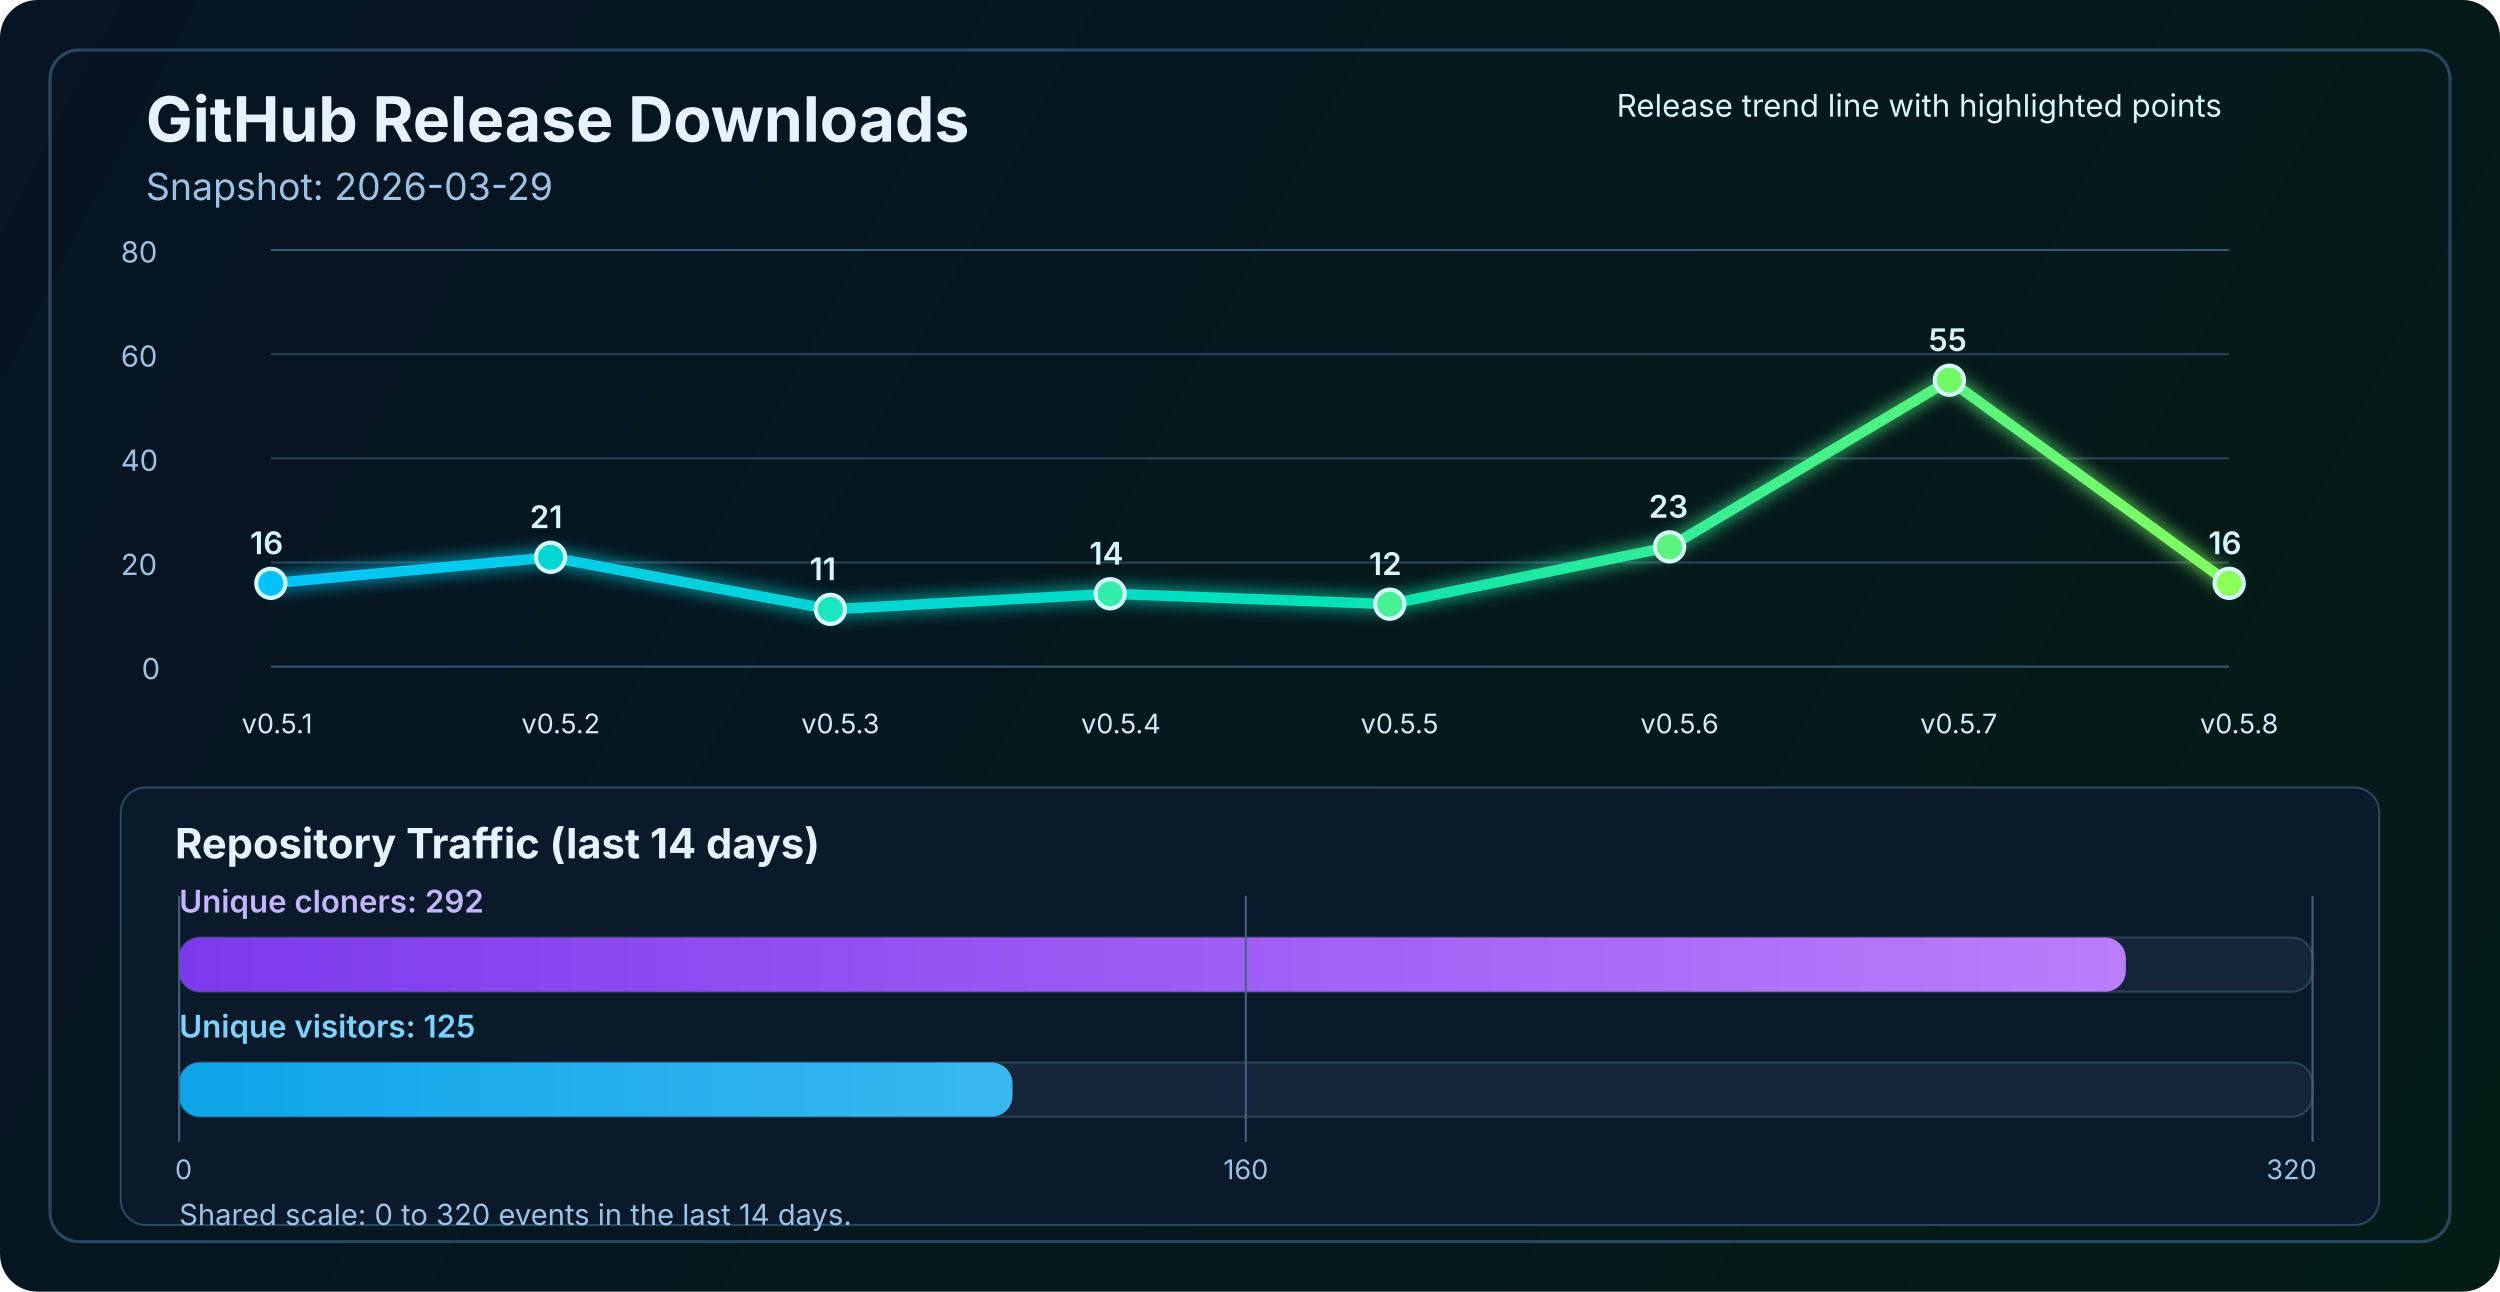
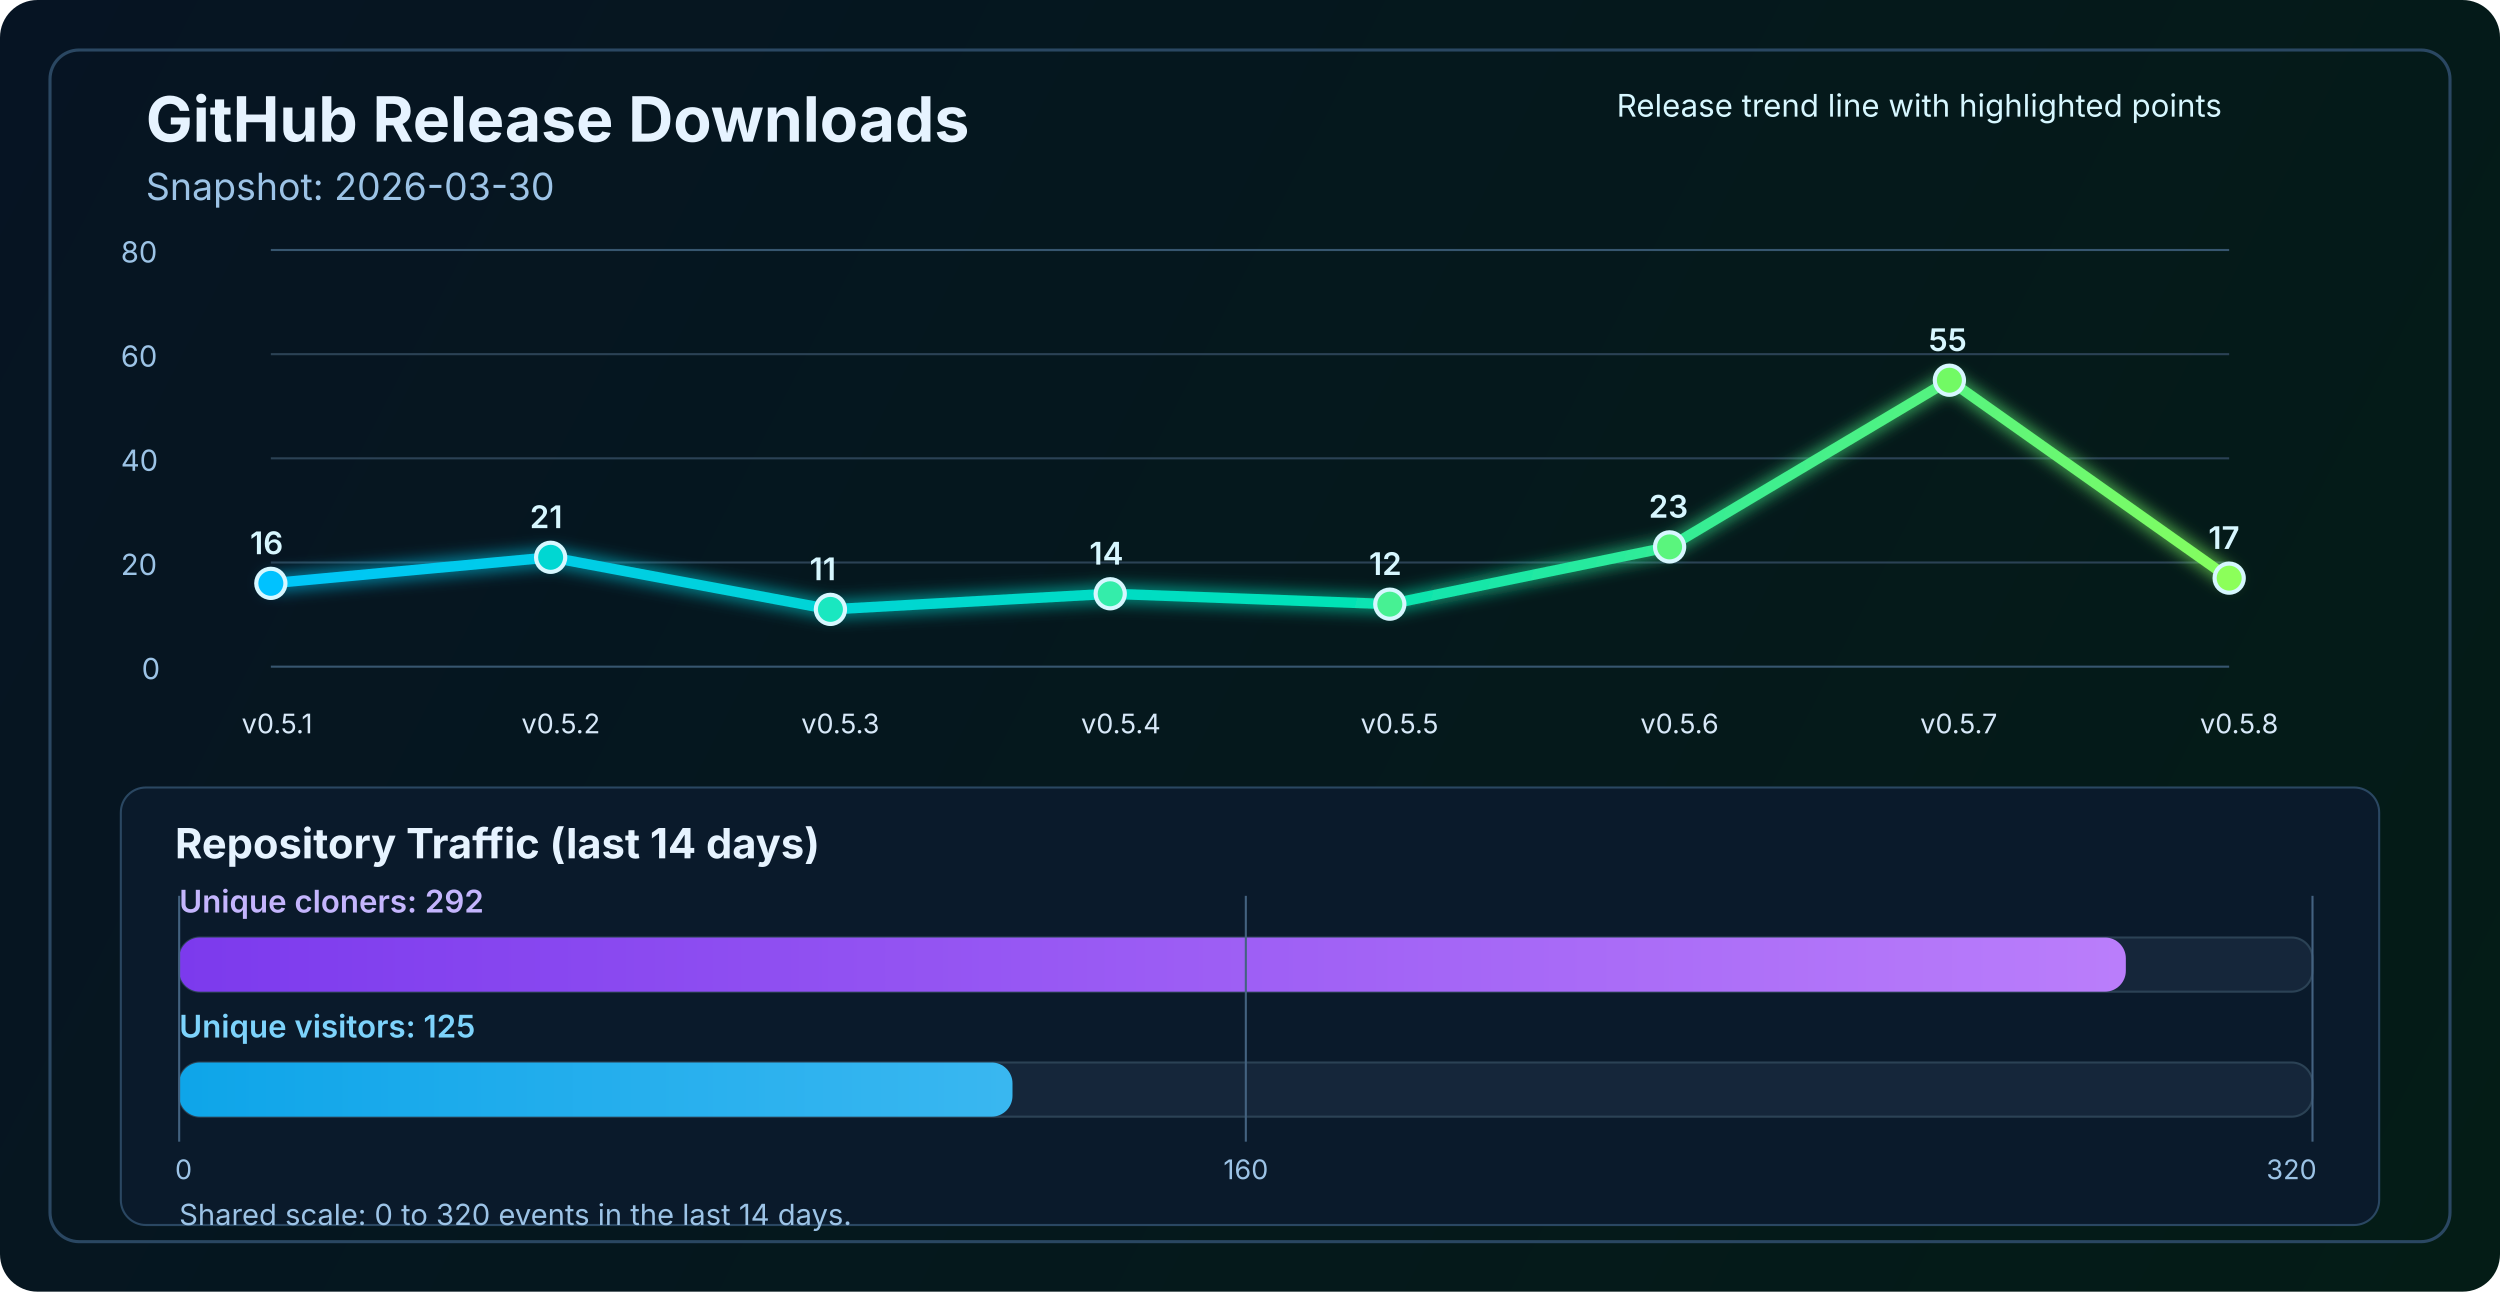
<svg xmlns="http://www.w3.org/2000/svg" width="1200" height="620" viewBox="0 0 1200 620" fill="none" role="img" aria-labelledby="title desc">
  <defs>
    <linearGradient id="bg" x1="0" y1="0" x2="1200" y2="620" gradientUnits="userSpaceOnUse">
      <stop stop-color="#061423" />
      <stop offset="1" stop-color="#041C16" />
    </linearGradient>
    <linearGradient id="line" x1="130" y1="86" x2="1070" y2="340" gradientUnits="userSpaceOnUse">
      <stop stop-color="#00C2FF" />
      <stop offset="0.55" stop-color="#00E2B8" />
      <stop offset="1" stop-color="#8CFF5A" />
    </linearGradient>
    <linearGradient id="cloneFill" x1="86" y1="450" x2="1110" y2="450" gradientUnits="userSpaceOnUse">
      <stop stop-color="#7C3AED" />
      <stop offset="1" stop-color="#C084FC" />
    </linearGradient>
    <linearGradient id="viewFill" x1="86" y1="482" x2="1110" y2="482" gradientUnits="userSpaceOnUse">
      <stop stop-color="#0EA5E9" />
      <stop offset="1" stop-color="#7DD3FC" />
    </linearGradient>
    <filter id="glow" x="-50%" y="-50%" width="200%" height="200%">
      <feGaussianBlur stdDeviation="4" result="blur" />
      <feMerge>
        <feMergeNode in="blur" />
        <feMergeNode in="SourceGraphic" />
      </feMerge>
    </filter>
  </defs>
  <rect width="1200" height="620" rx="18" fill="url(#bg)" />
  <rect x="24" y="24" width="1152" height="572" rx="14" stroke="#2A4762" stroke-width="1.5" />
  <text x="70" y="68" fill="#E6F3FF" font-size="30" font-family="SF Pro Display, -apple-system, BlinkMacSystemFont, Segoe UI, sans-serif" font-weight="700">GitHub Release Downloads</text>
-   <text x="70" y="96" fill="#9CC3E6" font-size="18" font-family="SF Pro Text, -apple-system, BlinkMacSystemFont, Segoe UI, sans-serif">Snapshot: 2026-03-29</text>
+   <text x="70" y="96" fill="#9CC3E6" font-size="18" font-family="SF Pro Text, -apple-system, BlinkMacSystemFont, Segoe UI, sans-serif">Snapshot: 2026-03-30</text>
  <line x1="130" y1="320.0" x2="1070" y2="320.0" stroke="#37566F" stroke-width="1" />
  <line x1="130" y1="270.0" x2="1070" y2="270.0" stroke="#2B4255" stroke-width="1" />
  <line x1="130" y1="220.0" x2="1070" y2="220.0" stroke="#2B4255" stroke-width="1" />
  <line x1="130" y1="170.0" x2="1070" y2="170.0" stroke="#2B4255" stroke-width="1" />
  <line x1="130" y1="120.0" x2="1070" y2="120.0" stroke="#37566F" stroke-width="1" />
  <text x="68" y="326.0" fill="#9CC3E6" font-size="14" font-family="SF Pro Text, -apple-system, BlinkMacSystemFont, Segoe UI, sans-serif">0</text>
  <text x="58" y="276.0" fill="#9CC3E6" font-size="14" font-family="SF Pro Text, -apple-system, BlinkMacSystemFont, Segoe UI, sans-serif">20</text>
  <text x="58" y="226.0" fill="#9CC3E6" font-size="14" font-family="SF Pro Text, -apple-system, BlinkMacSystemFont, Segoe UI, sans-serif">40</text>
  <text x="58" y="176.0" fill="#9CC3E6" font-size="14" font-family="SF Pro Text, -apple-system, BlinkMacSystemFont, Segoe UI, sans-serif">60</text>
  <text x="58" y="126.0" fill="#9CC3E6" font-size="14" font-family="SF Pro Text, -apple-system, BlinkMacSystemFont, Segoe UI, sans-serif">80</text>
-   <polyline points="130.0,280.0 264.3,267.5 398.6,292.5 532.9,285.0 667.1,290.0 801.4,262.5 935.7,182.5 1070.0,280.0" fill="none" stroke="url(#line)" stroke-width="5" stroke-linecap="round" stroke-linejoin="round" filter="url(#glow)" />
+   <polyline points="130.0,280.0 264.3,267.5 398.6,292.5 532.9,285.0 667.1,290.0 801.4,262.5 935.7,182.5 1070.0,277.5" fill="none" stroke="url(#line)" stroke-width="5" stroke-linecap="round" stroke-linejoin="round" filter="url(#glow)" />
  <circle cx="130.0" cy="280.0" r="7" fill="#00C2FF" stroke="#D7F7FF" stroke-width="2" />
  <circle cx="264.3" cy="267.5" r="7" fill="#00D7D2" stroke="#D7F7FF" stroke-width="2" />
  <circle cx="398.6" cy="292.5" r="7" fill="#1AE7C0" stroke="#D7F7FF" stroke-width="2" />
  <circle cx="532.9" cy="285.0" r="7" fill="#34EDAA" stroke="#D7F7FF" stroke-width="2" />
  <circle cx="667.1" cy="290.0" r="7" fill="#47F193" stroke="#D7F7FF" stroke-width="2" />
  <circle cx="801.4" cy="262.5" r="7" fill="#5AF57D" stroke="#D7F7FF" stroke-width="2" />
  <circle cx="935.7" cy="182.5" r="7" fill="#72FA64" stroke="#D7F7FF" stroke-width="2" />
-   <circle cx="1070.0" cy="280.0" r="7" fill="#8CFF5A" stroke="#D7F7FF" stroke-width="2" />
+   <circle cx="1070.0" cy="277.5" r="7" fill="#8CFF5A" stroke="#D7F7FF" stroke-width="2" />
  <text x="116.0" y="352" fill="#D7E8F8" font-size="13" font-family="SF Pro Text, -apple-system, BlinkMacSystemFont, Segoe UI, sans-serif">v0.5.1</text>
  <text x="250.3" y="352" fill="#D7E8F8" font-size="13" font-family="SF Pro Text, -apple-system, BlinkMacSystemFont, Segoe UI, sans-serif">v0.5.2</text>
  <text x="384.6" y="352" fill="#D7E8F8" font-size="13" font-family="SF Pro Text, -apple-system, BlinkMacSystemFont, Segoe UI, sans-serif">v0.5.3</text>
  <text x="518.9" y="352" fill="#D7E8F8" font-size="13" font-family="SF Pro Text, -apple-system, BlinkMacSystemFont, Segoe UI, sans-serif">v0.5.4</text>
  <text x="653.1" y="352" fill="#D7E8F8" font-size="13" font-family="SF Pro Text, -apple-system, BlinkMacSystemFont, Segoe UI, sans-serif">v0.5.5</text>
  <text x="787.4" y="352" fill="#D7E8F8" font-size="13" font-family="SF Pro Text, -apple-system, BlinkMacSystemFont, Segoe UI, sans-serif">v0.5.6</text>
  <text x="921.7" y="352" fill="#D7E8F8" font-size="13" font-family="SF Pro Text, -apple-system, BlinkMacSystemFont, Segoe UI, sans-serif">v0.5.7</text>
  <text x="1056.0" y="352" fill="#D7E8F8" font-size="13" font-family="SF Pro Text, -apple-system, BlinkMacSystemFont, Segoe UI, sans-serif">v0.5.8</text>
  <text x="120.0" y="266.0" fill="#D7F7FF" font-size="15" font-family="SF Pro Text, -apple-system, BlinkMacSystemFont, Segoe UI, sans-serif" font-weight="600">16</text>
  <text x="254.3" y="253.5" fill="#D7F7FF" font-size="15" font-family="SF Pro Text, -apple-system, BlinkMacSystemFont, Segoe UI, sans-serif" font-weight="600">21</text>
  <text x="388.6" y="278.5" fill="#D7F7FF" font-size="15" font-family="SF Pro Text, -apple-system, BlinkMacSystemFont, Segoe UI, sans-serif" font-weight="600">11</text>
  <text x="522.9" y="271.0" fill="#D7F7FF" font-size="15" font-family="SF Pro Text, -apple-system, BlinkMacSystemFont, Segoe UI, sans-serif" font-weight="600">14</text>
  <text x="657.1" y="276.0" fill="#D7F7FF" font-size="15" font-family="SF Pro Text, -apple-system, BlinkMacSystemFont, Segoe UI, sans-serif" font-weight="600">12</text>
  <text x="791.4" y="248.5" fill="#D7F7FF" font-size="15" font-family="SF Pro Text, -apple-system, BlinkMacSystemFont, Segoe UI, sans-serif" font-weight="600">23</text>
  <text x="925.7" y="168.5" fill="#D7F7FF" font-size="15" font-family="SF Pro Text, -apple-system, BlinkMacSystemFont, Segoe UI, sans-serif" font-weight="600">55</text>
-   <text x="1060.0" y="266.0" fill="#D7F7FF" font-size="15" font-family="SF Pro Text, -apple-system, BlinkMacSystemFont, Segoe UI, sans-serif" font-weight="600">16</text>
+   <text x="1060.0" y="263.5" fill="#D7F7FF" font-size="15" font-family="SF Pro Text, -apple-system, BlinkMacSystemFont, Segoe UI, sans-serif" font-weight="600">17</text>
  <text x="776" y="56" fill="#D7F7FF" font-size="15" font-family="SF Pro Text, -apple-system, BlinkMacSystemFont, Segoe UI, sans-serif">Release trend line with highlighted points</text>
  <rect x="58" y="378" width="1084" height="210" rx="12" fill="#0A1A2B" stroke="#2A4762" stroke-width="1" />
  <text x="84" y="412" fill="#E6F3FF" font-size="20" font-family="SF Pro Text, -apple-system, BlinkMacSystemFont, Segoe UI, sans-serif" font-weight="700">Repository Traffic (last 14 days)</text>
  <text x="86" y="438" fill="#C4B5FD" font-size="15" font-family="SF Pro Text, -apple-system, BlinkMacSystemFont, Segoe UI, sans-serif" font-weight="600">Unique cloners: 292</text>
  <rect x="86" y="450" width="1024" height="26" rx="10" fill="#15263A" stroke="#2B4255" stroke-width="1" />
  <rect x="86" y="450" width="934.4" height="26" rx="10" fill="url(#cloneFill)" />
  <text x="86" y="498" fill="#7DD3FC" font-size="15" font-family="SF Pro Text, -apple-system, BlinkMacSystemFont, Segoe UI, sans-serif" font-weight="600">Unique visitors: 125</text>
  <rect x="86" y="510" width="1024" height="26" rx="10" fill="#15263A" stroke="#2B4255" stroke-width="1" />
  <rect x="86" y="510" width="400.0" height="26" rx="10" fill="url(#viewFill)" />
  <line x1="86" y1="430" x2="86" y2="548" stroke="#436280" stroke-width="1" />
  <line x1="598.0" y1="430" x2="598.0" y2="548" stroke="#436280" stroke-width="1" />
  <line x1="1110" y1="430" x2="1110" y2="548" stroke="#436280" stroke-width="1" />
  <text x="84" y="566" text-anchor="start" fill="#9CC3E6" font-size="13" font-family="SF Pro Text, -apple-system, BlinkMacSystemFont, Segoe UI, sans-serif">0</text>
  <text x="598.0" y="566" text-anchor="middle" fill="#9CC3E6" font-size="13" font-family="SF Pro Text, -apple-system, BlinkMacSystemFont, Segoe UI, sans-serif">160</text>
  <text x="1112" y="566" text-anchor="end" fill="#9CC3E6" font-size="13" font-family="SF Pro Text, -apple-system, BlinkMacSystemFont, Segoe UI, sans-serif">320</text>
  <text x="86" y="588" fill="#9CC3E6" font-size="14" font-family="SF Pro Text, -apple-system, BlinkMacSystemFont, Segoe UI, sans-serif">Shared scale: 0 to 320 events in the last 14 days.</text>
</svg>
